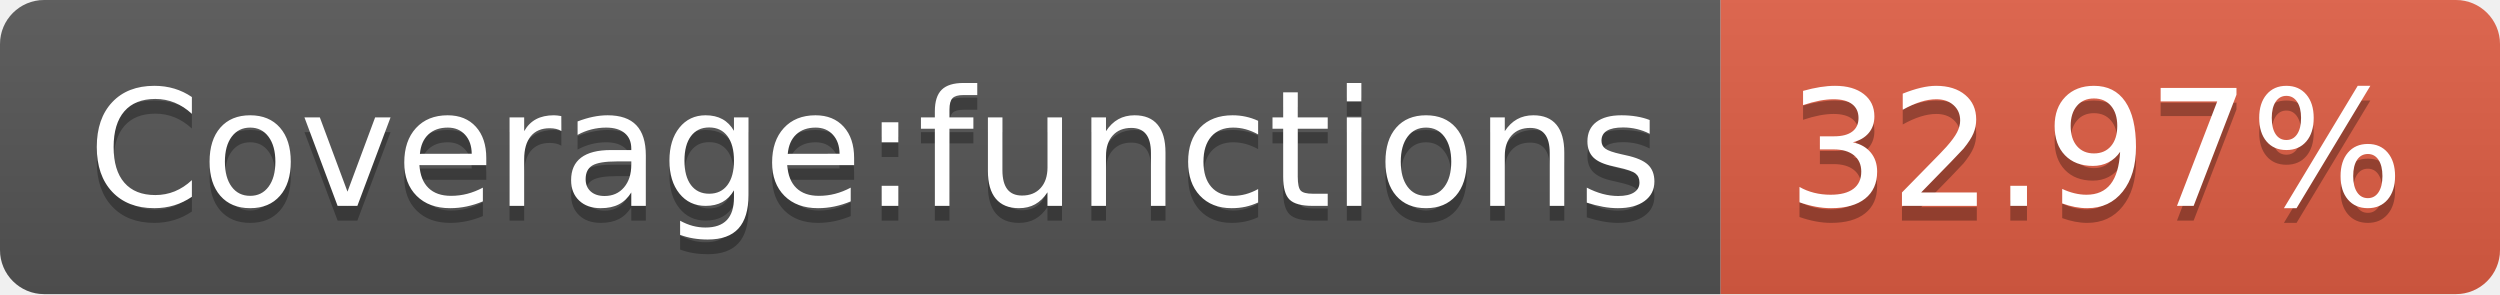
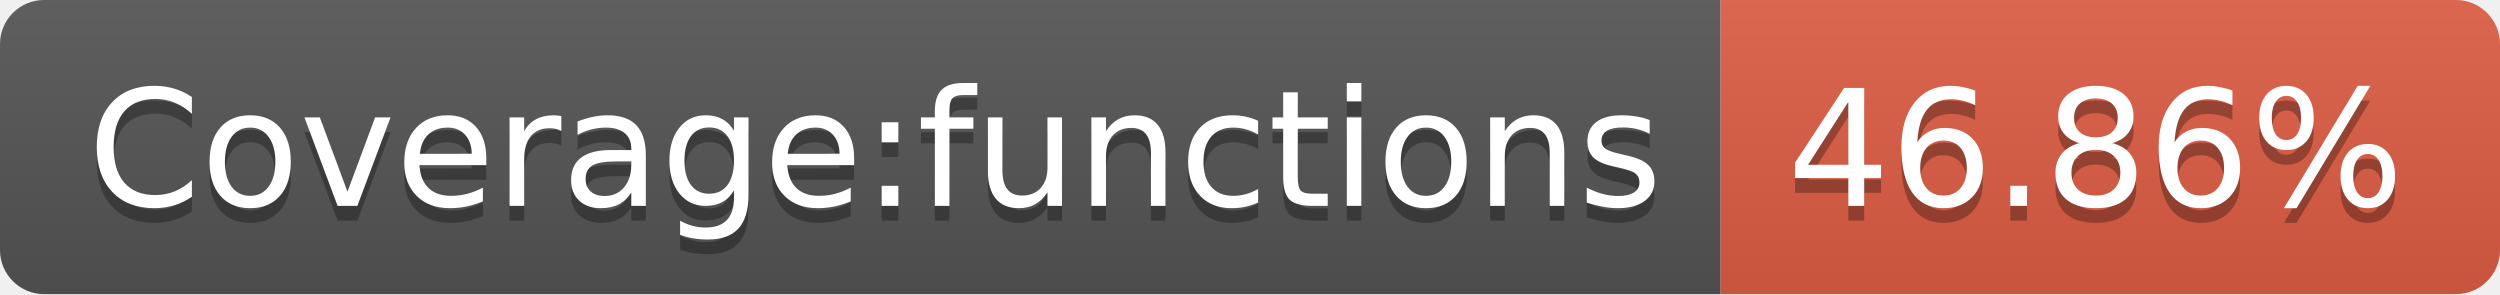
- <svg xmlns="http://www.w3.org/2000/svg" width="170" height="20" role="img" aria-label="Coverage:functions: 32.97%">
+ <svg xmlns="http://www.w3.org/2000/svg" width="170" height="20" role="img" aria-label="Coverage:functions: 46.86%">
  <linearGradient id="s" x2="0" y2="100%">
    <stop offset="0" stop-color="#bbb" stop-opacity=".1" />
    <stop offset="1" stop-opacity=".1" />
  </linearGradient>
  <clipPath id="r">
    <rect width="170" height="20" rx="3" fill="#fff" />
  </clipPath>
  <g clip-path="url(#r)">
    <rect width="117" height="20" fill="#555" />
    <rect x="117" width="53" height="20" fill="#e05d44" />
    <rect width="170" height="20" fill="url(#s)" />
  </g>
  <g fill="#fff" text-anchor="middle" font-family="Verdana,Geneva,DejaVu Sans,sans-serif" text-rendering="geometricPrecision" font-size="110">
    <text aria-hidden="true" x="595" y="150" fill="#010101" fill-opacity=".3" transform="scale(.1)" textLength="1070">Coverage:functions</text>
    <text x="595" y="140" transform="scale(.1)" fill="#fff" textLength="1070">Coverage:functions</text>
-     <text aria-hidden="true" x="1425" y="150" fill="#010101" fill-opacity=".3" transform="scale(.1)" textLength="430">32.97%</text>
-     <text x="1425" y="140" transform="scale(.1)" fill="#fff" textLength="430">32.97%</text>
+     <text aria-hidden="true" x="1425" y="150" fill="#010101" fill-opacity=".3" transform="scale(.1)" textLength="430">46.86%</text>
+     <text x="1425" y="140" transform="scale(.1)" fill="#fff" textLength="430">46.86%</text>
  </g>
</svg>
